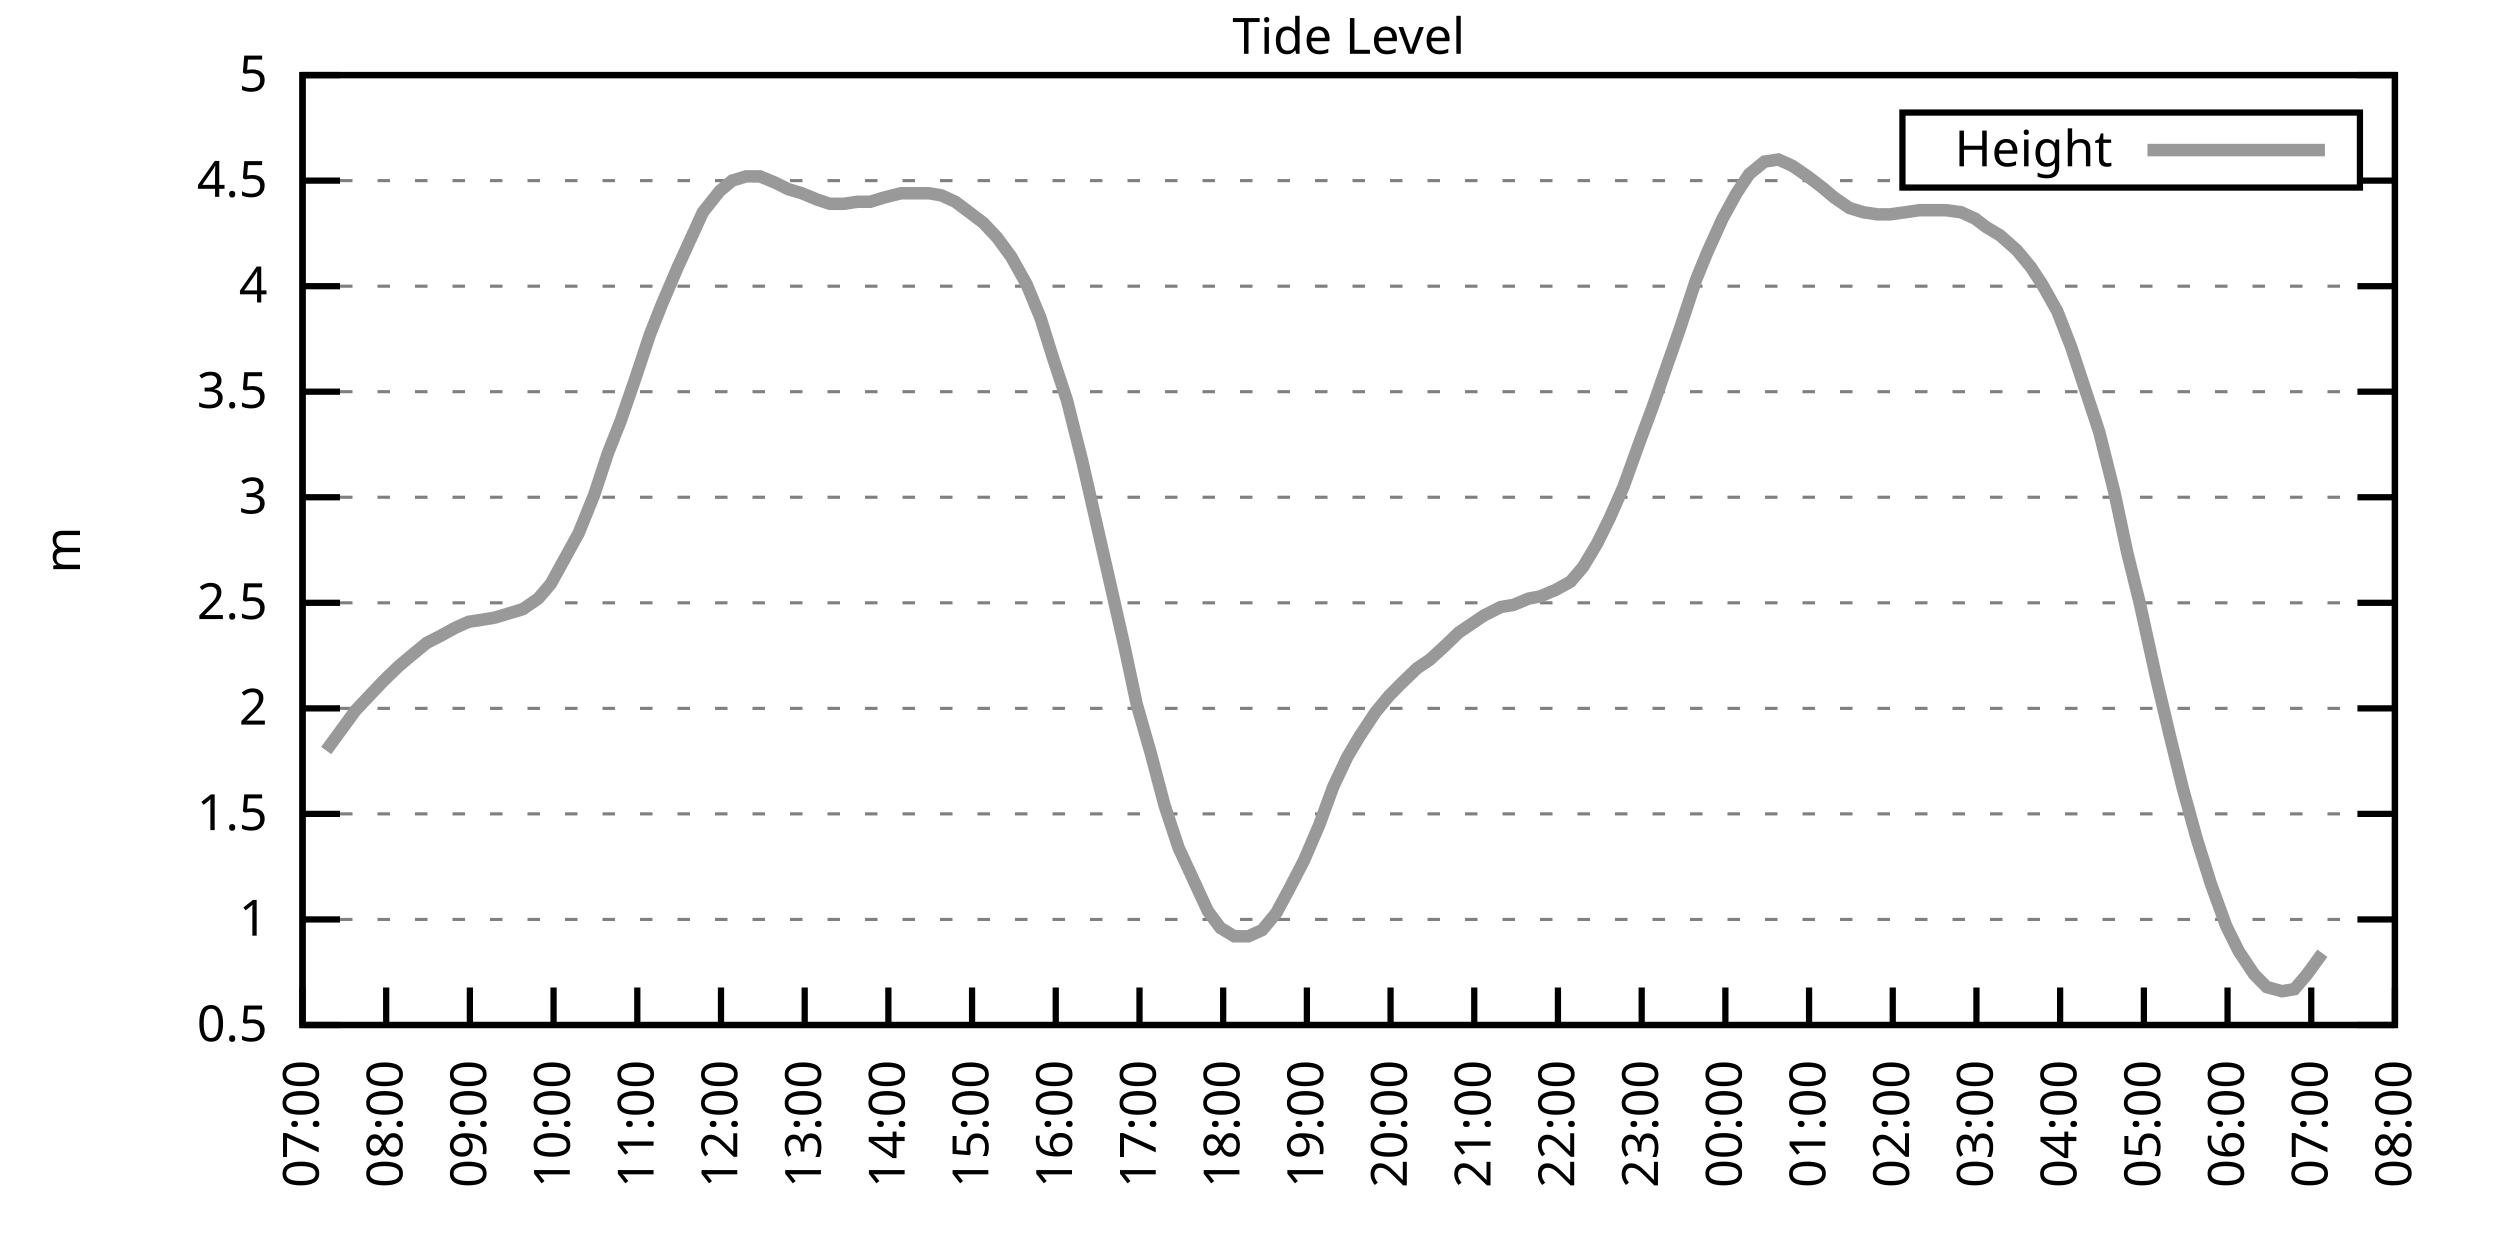
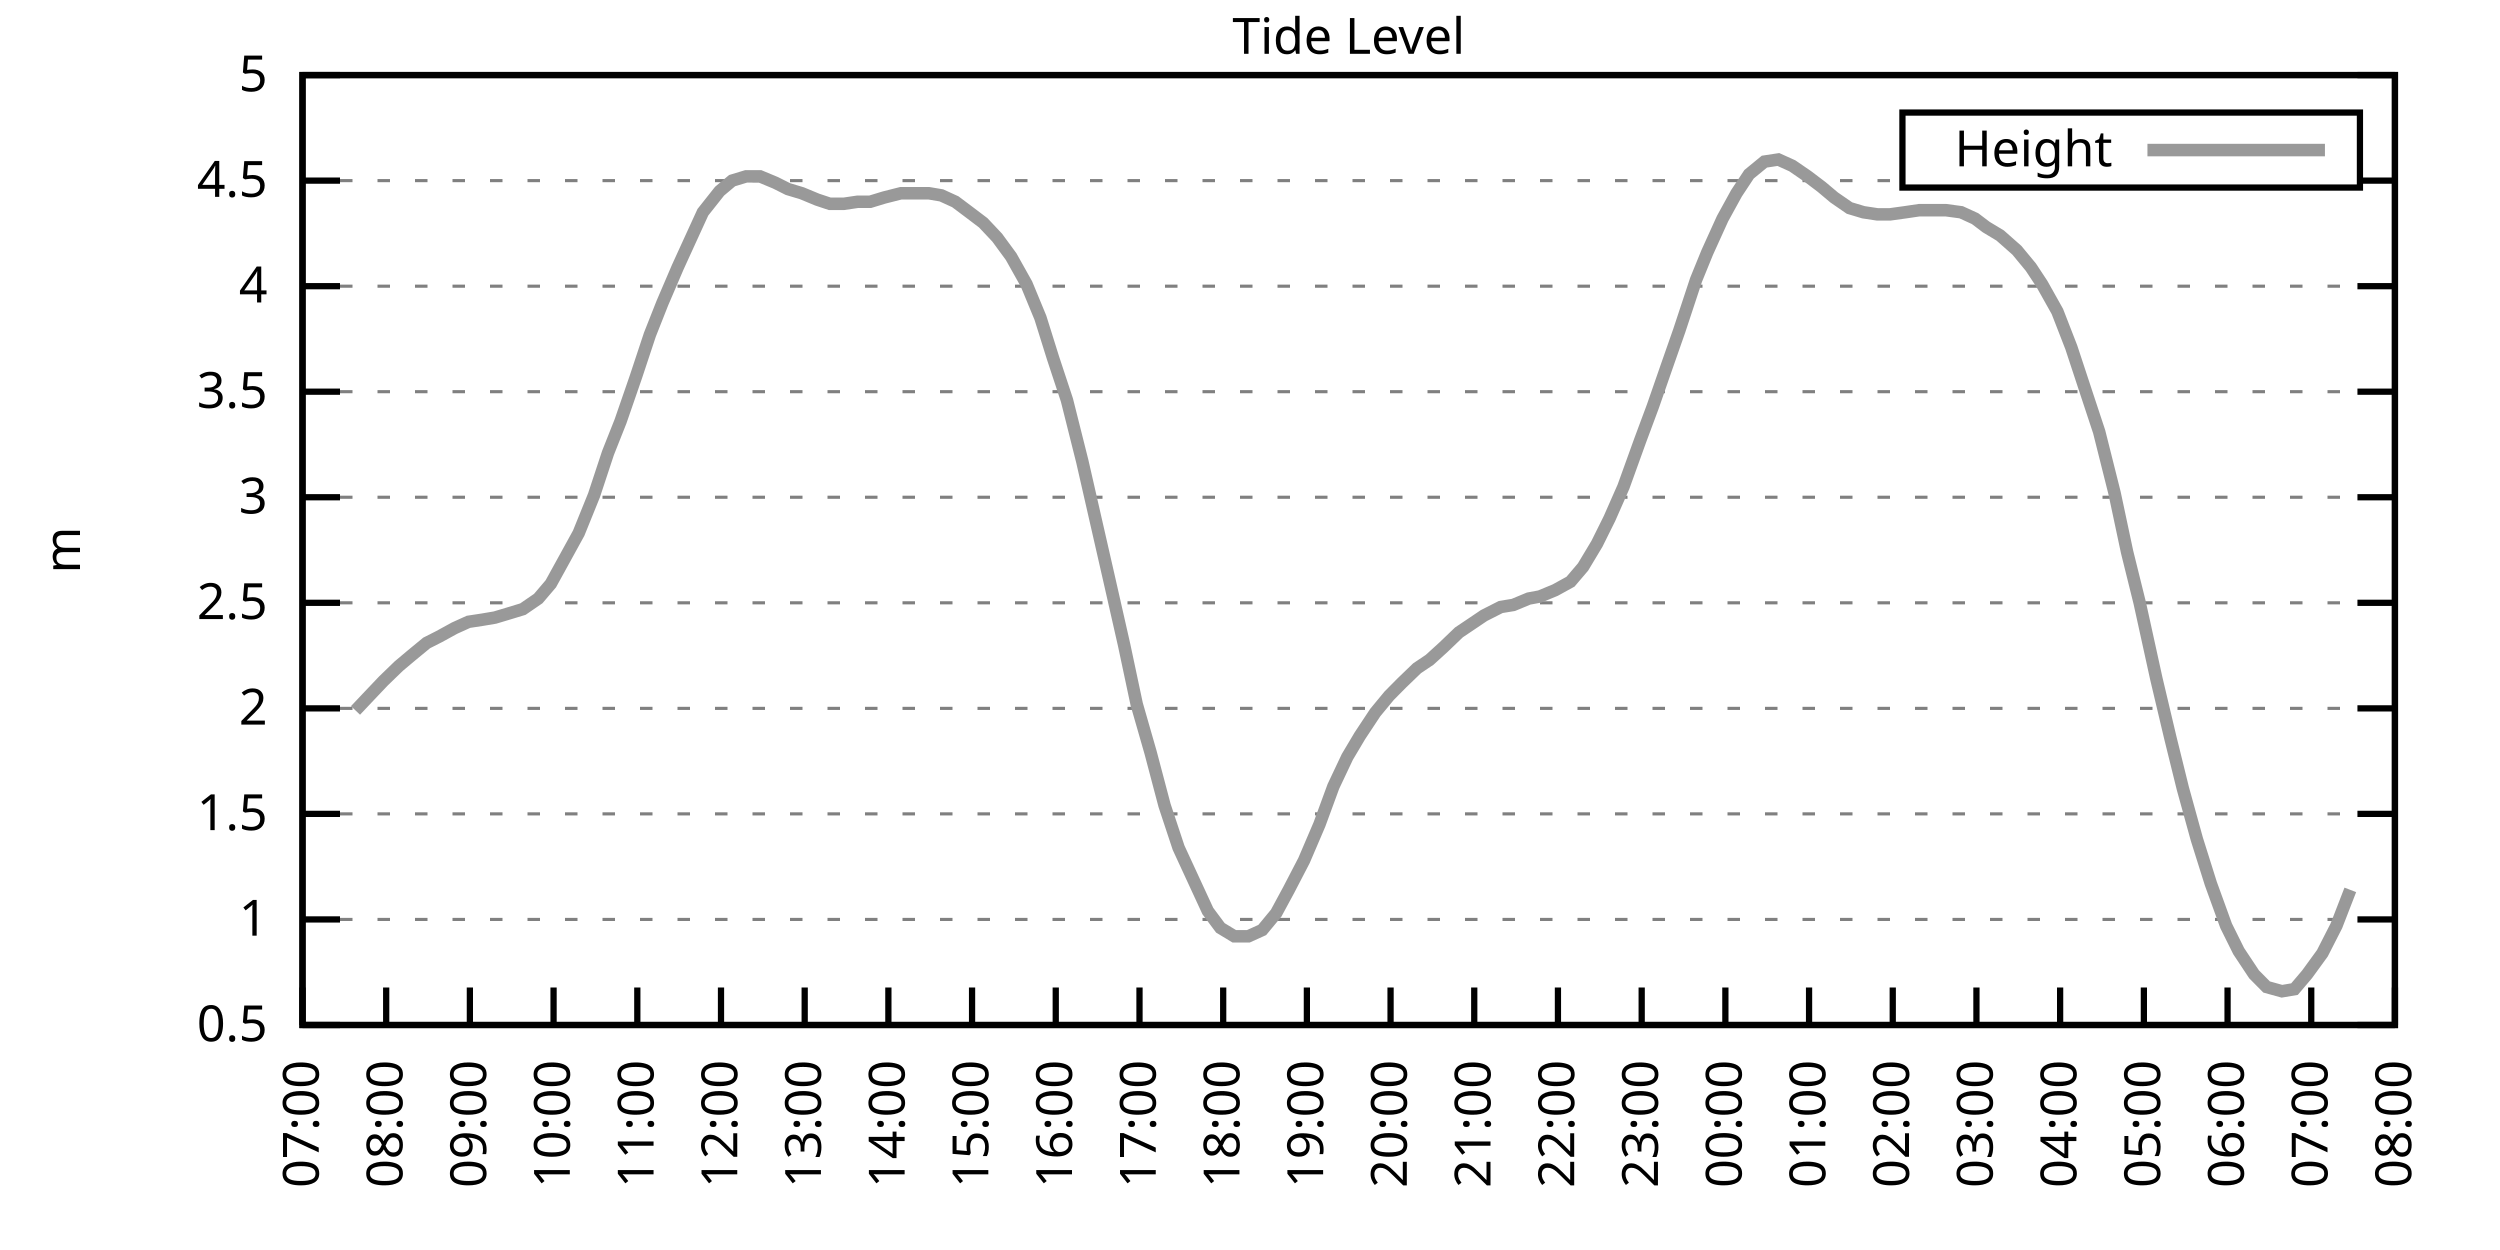
<svg xmlns="http://www.w3.org/2000/svg" xmlns:xlink="http://www.w3.org/1999/xlink" width="400" height="200" viewBox="0 0 400 200">
  <g id="gnuplot_canvas">
    <rect x="0" y="0" width="400" height="200" fill="none" />
    <defs>
      <circle id="gpDot" r="0.5" stroke-width="0.5" stroke="currentColor" />
      <path id="gpPt0" stroke-width="0.333" stroke="currentColor" d="M-1,0 h2 M0,-1 v2" />
      <path id="gpPt1" stroke-width="0.333" stroke="currentColor" d="M-1,-1 L1,1 M1,-1 L-1,1" />
      <path id="gpPt2" stroke-width="0.333" stroke="currentColor" d="M-1,0 L1,0 M0,-1 L0,1 M-1,-1 L1,1 M-1,1 L1,-1" />
      <rect id="gpPt3" stroke-width="0.333" stroke="currentColor" x="-1" y="-1" width="2" height="2" />
      <rect id="gpPt4" stroke-width="0.333" stroke="currentColor" fill="currentColor" x="-1" y="-1" width="2" height="2" />
      <circle id="gpPt5" stroke-width="0.333" stroke="currentColor" cx="0" cy="0" r="1" />
      <use xlink:href="#gpPt5" id="gpPt6" fill="currentColor" stroke="none" />
      <path id="gpPt7" stroke-width="0.333" stroke="currentColor" d="M0,-1.33 L-1.33,0.67 L1.33,0.67 z" />
      <use xlink:href="#gpPt7" id="gpPt8" fill="currentColor" stroke="none" />
      <use xlink:href="#gpPt7" id="gpPt9" stroke="currentColor" transform="rotate(180)" />
      <use xlink:href="#gpPt9" id="gpPt10" fill="currentColor" stroke="none" />
      <use xlink:href="#gpPt3" id="gpPt11" stroke="currentColor" transform="rotate(45)" />
      <use xlink:href="#gpPt11" id="gpPt12" fill="currentColor" stroke="none" />
      <path id="gpPt13" stroke-width="0.333" stroke="currentColor" d="M0,1.330 L1.265,0.411 L0.782,-1.067 L-0.782,-1.076 L-1.265,0.411 z" />
      <use xlink:href="#gpPt13" id="gpPt14" fill="currentColor" stroke="none" />
      <filter id="textbox" filterUnits="objectBoundingBox" x="0" y="0" height="1" width="1">
        <feFlood flood-color="white" flood-opacity="1" result="bgnd" />
        <feComposite in="SourceGraphic" in2="bgnd" operator="atop" />
      </filter>
      <filter id="greybox" filterUnits="objectBoundingBox" x="0" y="0" height="1" width="1">
        <feFlood flood-color="lightgrey" flood-opacity="1" result="grey" />
        <feComposite in="SourceGraphic" in2="grey" operator="atop" />
      </filter>
    </defs>
    <g fill="none" color="white" stroke="currentColor" stroke-width="1.00" stroke-linecap="butt" stroke-linejoin="miter">
</g>
    <g fill="none" color="black" stroke="currentColor" stroke-width="1.00" stroke-linecap="butt" stroke-linejoin="miter">
      <g stroke="none" shape-rendering="crispEdges">
        <polygon fill="rgb(255, 255, 255)" points="48.40,164.00 383.18,164.00 383.18,12.02 48.40,12.02 " />
      </g>
    </g>
    <g fill="none" color="black" stroke="currentColor" stroke-width="1.00" stroke-linecap="butt" stroke-linejoin="miter">
</g>
    <g fill="none" color="black" stroke="black" stroke-width="0.50" stroke-linecap="butt" stroke-linejoin="miter">
</g>
    <g fill="none" color="gray" stroke="currentColor" stroke-width="0.50" stroke-linecap="butt" stroke-linejoin="miter">
      <path stroke="gray" stroke-dasharray="2,4" class="gridline" d="M48.40,164.00 L383.19,164.00  " />
    </g>
    <g fill="none" color="gray" stroke="gray" stroke-width="1.00" stroke-linecap="butt" stroke-linejoin="miter">
</g>
    <g fill="none" color="black" stroke="currentColor" stroke-width="1.00" stroke-linecap="butt" stroke-linejoin="miter">
      <path stroke="black" d="M48.40,164.00 L54.40,164.00 M383.19,164.00 L377.19,164.00  " />
      <g transform="translate(42.80,166.60)" stroke="none" fill="black" font-family="Sans" font-size="8.00" text-anchor="end">
        <text>
          <tspan font-family="Sans"> 0.5</tspan>
        </text>
      </g>
    </g>
    <g fill="none" color="black" stroke="currentColor" stroke-width="1.00" stroke-linecap="butt" stroke-linejoin="miter">
</g>
    <g fill="none" color="black" stroke="black" stroke-width="0.50" stroke-linecap="butt" stroke-linejoin="miter">
</g>
    <g fill="none" color="gray" stroke="currentColor" stroke-width="0.50" stroke-linecap="butt" stroke-linejoin="miter">
      <path stroke="gray" stroke-dasharray="2,4" class="gridline" d="M48.40,147.11 L383.19,147.11  " />
    </g>
    <g fill="none" color="gray" stroke="gray" stroke-width="1.00" stroke-linecap="butt" stroke-linejoin="miter">
</g>
    <g fill="none" color="black" stroke="currentColor" stroke-width="1.00" stroke-linecap="butt" stroke-linejoin="miter">
      <path stroke="black" d="M48.40,147.11 L54.40,147.11 M383.19,147.11 L377.19,147.11  " />
      <g transform="translate(42.80,149.71)" stroke="none" fill="black" font-family="Sans" font-size="8.00" text-anchor="end">
        <text>
          <tspan font-family="Sans"> 1</tspan>
        </text>
      </g>
    </g>
    <g fill="none" color="black" stroke="currentColor" stroke-width="1.00" stroke-linecap="butt" stroke-linejoin="miter">
</g>
    <g fill="none" color="black" stroke="black" stroke-width="0.50" stroke-linecap="butt" stroke-linejoin="miter">
</g>
    <g fill="none" color="gray" stroke="currentColor" stroke-width="0.50" stroke-linecap="butt" stroke-linejoin="miter">
      <path stroke="gray" stroke-dasharray="2,4" class="gridline" d="M48.40,130.22 L383.19,130.22  " />
    </g>
    <g fill="none" color="gray" stroke="gray" stroke-width="1.00" stroke-linecap="butt" stroke-linejoin="miter">
</g>
    <g fill="none" color="black" stroke="currentColor" stroke-width="1.00" stroke-linecap="butt" stroke-linejoin="miter">
      <path stroke="black" d="M48.40,130.22 L54.40,130.22 M383.19,130.22 L377.19,130.22  " />
      <g transform="translate(42.80,132.82)" stroke="none" fill="black" font-family="Sans" font-size="8.00" text-anchor="end">
        <text>
          <tspan font-family="Sans"> 1.5</tspan>
        </text>
      </g>
    </g>
    <g fill="none" color="black" stroke="currentColor" stroke-width="1.00" stroke-linecap="butt" stroke-linejoin="miter">
</g>
    <g fill="none" color="black" stroke="black" stroke-width="0.50" stroke-linecap="butt" stroke-linejoin="miter">
</g>
    <g fill="none" color="gray" stroke="currentColor" stroke-width="0.50" stroke-linecap="butt" stroke-linejoin="miter">
      <path stroke="gray" stroke-dasharray="2,4" class="gridline" d="M48.40,113.34 L383.19,113.34  " />
    </g>
    <g fill="none" color="gray" stroke="gray" stroke-width="1.00" stroke-linecap="butt" stroke-linejoin="miter">
</g>
    <g fill="none" color="black" stroke="currentColor" stroke-width="1.00" stroke-linecap="butt" stroke-linejoin="miter">
      <path stroke="black" d="M48.40,113.34 L54.40,113.34 M383.19,113.34 L377.19,113.34  " />
      <g transform="translate(42.80,115.94)" stroke="none" fill="black" font-family="Sans" font-size="8.00" text-anchor="end">
        <text>
          <tspan font-family="Sans"> 2</tspan>
        </text>
      </g>
    </g>
    <g fill="none" color="black" stroke="currentColor" stroke-width="1.00" stroke-linecap="butt" stroke-linejoin="miter">
</g>
    <g fill="none" color="black" stroke="black" stroke-width="0.50" stroke-linecap="butt" stroke-linejoin="miter">
</g>
    <g fill="none" color="gray" stroke="currentColor" stroke-width="0.50" stroke-linecap="butt" stroke-linejoin="miter">
      <path stroke="gray" stroke-dasharray="2,4" class="gridline" d="M48.40,96.45 L383.19,96.45  " />
    </g>
    <g fill="none" color="gray" stroke="gray" stroke-width="1.00" stroke-linecap="butt" stroke-linejoin="miter">
</g>
    <g fill="none" color="black" stroke="currentColor" stroke-width="1.00" stroke-linecap="butt" stroke-linejoin="miter">
      <path stroke="black" d="M48.40,96.45 L54.40,96.45 M383.19,96.45 L377.19,96.45  " />
      <g transform="translate(42.80,99.05)" stroke="none" fill="black" font-family="Sans" font-size="8.00" text-anchor="end">
        <text>
          <tspan font-family="Sans"> 2.5</tspan>
        </text>
      </g>
    </g>
    <g fill="none" color="black" stroke="currentColor" stroke-width="1.00" stroke-linecap="butt" stroke-linejoin="miter">
</g>
    <g fill="none" color="black" stroke="black" stroke-width="0.50" stroke-linecap="butt" stroke-linejoin="miter">
</g>
    <g fill="none" color="gray" stroke="currentColor" stroke-width="0.50" stroke-linecap="butt" stroke-linejoin="miter">
      <path stroke="gray" stroke-dasharray="2,4" class="gridline" d="M48.40,79.56 L383.19,79.56  " />
    </g>
    <g fill="none" color="gray" stroke="gray" stroke-width="1.00" stroke-linecap="butt" stroke-linejoin="miter">
</g>
    <g fill="none" color="black" stroke="currentColor" stroke-width="1.00" stroke-linecap="butt" stroke-linejoin="miter">
      <path stroke="black" d="M48.40,79.56 L54.40,79.56 M383.19,79.56 L377.19,79.56  " />
      <g transform="translate(42.80,82.16)" stroke="none" fill="black" font-family="Sans" font-size="8.00" text-anchor="end">
        <text>
          <tspan font-family="Sans"> 3</tspan>
        </text>
      </g>
    </g>
    <g fill="none" color="black" stroke="currentColor" stroke-width="1.00" stroke-linecap="butt" stroke-linejoin="miter">
</g>
    <g fill="none" color="black" stroke="black" stroke-width="0.50" stroke-linecap="butt" stroke-linejoin="miter">
</g>
    <g fill="none" color="gray" stroke="currentColor" stroke-width="0.50" stroke-linecap="butt" stroke-linejoin="miter">
      <path stroke="gray" stroke-dasharray="2,4" class="gridline" d="M48.40,62.67 L383.19,62.67  " />
    </g>
    <g fill="none" color="gray" stroke="gray" stroke-width="1.00" stroke-linecap="butt" stroke-linejoin="miter">
</g>
    <g fill="none" color="black" stroke="currentColor" stroke-width="1.00" stroke-linecap="butt" stroke-linejoin="miter">
      <path stroke="black" d="M48.40,62.67 L54.40,62.67 M383.19,62.67 L377.19,62.67  " />
      <g transform="translate(42.80,65.27)" stroke="none" fill="black" font-family="Sans" font-size="8.00" text-anchor="end">
        <text>
          <tspan font-family="Sans"> 3.5</tspan>
        </text>
      </g>
    </g>
    <g fill="none" color="black" stroke="currentColor" stroke-width="1.00" stroke-linecap="butt" stroke-linejoin="miter">
</g>
    <g fill="none" color="black" stroke="black" stroke-width="0.50" stroke-linecap="butt" stroke-linejoin="miter">
</g>
    <g fill="none" color="gray" stroke="currentColor" stroke-width="0.50" stroke-linecap="butt" stroke-linejoin="miter">
      <path stroke="gray" stroke-dasharray="2,4" class="gridline" d="M48.40,45.79 L383.19,45.79  " />
    </g>
    <g fill="none" color="gray" stroke="gray" stroke-width="1.00" stroke-linecap="butt" stroke-linejoin="miter">
</g>
    <g fill="none" color="black" stroke="currentColor" stroke-width="1.00" stroke-linecap="butt" stroke-linejoin="miter">
      <path stroke="black" d="M48.40,45.79 L54.40,45.79 M383.19,45.79 L377.19,45.79  " />
      <g transform="translate(42.80,48.39)" stroke="none" fill="black" font-family="Sans" font-size="8.00" text-anchor="end">
        <text>
          <tspan font-family="Sans"> 4</tspan>
        </text>
      </g>
    </g>
    <g fill="none" color="black" stroke="currentColor" stroke-width="1.00" stroke-linecap="butt" stroke-linejoin="miter">
</g>
    <g fill="none" color="black" stroke="black" stroke-width="0.50" stroke-linecap="butt" stroke-linejoin="miter">
</g>
    <g fill="none" color="gray" stroke="currentColor" stroke-width="0.50" stroke-linecap="butt" stroke-linejoin="miter">
      <path stroke="gray" stroke-dasharray="2,4" class="gridline" d="M48.40,28.90 L304.39,28.90 M377.59,28.90 L383.19,28.90  " />
    </g>
    <g fill="none" color="gray" stroke="gray" stroke-width="1.00" stroke-linecap="butt" stroke-linejoin="miter">
</g>
    <g fill="none" color="black" stroke="currentColor" stroke-width="1.00" stroke-linecap="butt" stroke-linejoin="miter">
      <path stroke="black" d="M48.40,28.90 L54.40,28.90 M383.19,28.90 L377.19,28.90  " />
      <g transform="translate(42.80,31.50)" stroke="none" fill="black" font-family="Sans" font-size="8.00" text-anchor="end">
        <text>
          <tspan font-family="Sans"> 4.5</tspan>
        </text>
      </g>
    </g>
    <g fill="none" color="black" stroke="currentColor" stroke-width="1.00" stroke-linecap="butt" stroke-linejoin="miter">
</g>
    <g fill="none" color="black" stroke="black" stroke-width="0.50" stroke-linecap="butt" stroke-linejoin="miter">
</g>
    <g fill="none" color="gray" stroke="currentColor" stroke-width="0.50" stroke-linecap="butt" stroke-linejoin="miter">
      <path stroke="gray" stroke-dasharray="2,4" class="gridline" d="M48.40,12.01 L383.19,12.01  " />
    </g>
    <g fill="none" color="gray" stroke="gray" stroke-width="1.00" stroke-linecap="butt" stroke-linejoin="miter">
</g>
    <g fill="none" color="black" stroke="currentColor" stroke-width="1.00" stroke-linecap="butt" stroke-linejoin="miter">
      <path stroke="black" d="M48.40,12.01 L54.40,12.01 M383.19,12.01 L377.19,12.01  " />
      <g transform="translate(42.80,14.61)" stroke="none" fill="black" font-family="Sans" font-size="8.00" text-anchor="end">
        <text>
          <tspan font-family="Sans"> 5</tspan>
        </text>
      </g>
    </g>
    <g fill="none" color="black" stroke="currentColor" stroke-width="1.00" stroke-linecap="butt" stroke-linejoin="miter">
      <path stroke="black" d="M48.40,164.00 L48.40,158.00  " />
      <g transform="translate(51.00,169.60) rotate(270.00)" stroke="none" fill="black" font-family="Sans" font-size="8.00" text-anchor="end">
        <text>
          <tspan font-family="Sans">07:00</tspan>
        </text>
      </g>
    </g>
    <g fill="none" color="black" stroke="currentColor" stroke-width="1.00" stroke-linecap="butt" stroke-linejoin="miter">
      <path stroke="black" d="M61.79,164.00 L61.79,158.00  " />
      <g transform="translate(64.39,169.60) rotate(270.00)" stroke="none" fill="black" font-family="Sans" font-size="8.00" text-anchor="end">
        <text>
          <tspan font-family="Sans">08:00</tspan>
        </text>
      </g>
    </g>
    <g fill="none" color="black" stroke="currentColor" stroke-width="1.00" stroke-linecap="butt" stroke-linejoin="miter">
      <path stroke="black" d="M75.18,164.00 L75.18,158.00  " />
      <g transform="translate(77.78,169.60) rotate(270.00)" stroke="none" fill="black" font-family="Sans" font-size="8.00" text-anchor="end">
        <text>
          <tspan font-family="Sans">09:00</tspan>
        </text>
      </g>
    </g>
    <g fill="none" color="black" stroke="currentColor" stroke-width="1.00" stroke-linecap="butt" stroke-linejoin="miter">
      <path stroke="black" d="M88.57,164.00 L88.57,158.00  " />
      <g transform="translate(91.17,169.60) rotate(270.00)" stroke="none" fill="black" font-family="Sans" font-size="8.00" text-anchor="end">
        <text>
          <tspan font-family="Sans">10:00</tspan>
        </text>
      </g>
    </g>
    <g fill="none" color="black" stroke="currentColor" stroke-width="1.00" stroke-linecap="butt" stroke-linejoin="miter">
      <path stroke="black" d="M101.97,164.00 L101.97,158.00  " />
      <g transform="translate(104.57,169.60) rotate(270.00)" stroke="none" fill="black" font-family="Sans" font-size="8.00" text-anchor="end">
        <text>
          <tspan font-family="Sans">11:00</tspan>
        </text>
      </g>
    </g>
    <g fill="none" color="black" stroke="currentColor" stroke-width="1.00" stroke-linecap="butt" stroke-linejoin="miter">
      <path stroke="black" d="M115.36,164.00 L115.36,158.00  " />
      <g transform="translate(117.96,169.60) rotate(270.00)" stroke="none" fill="black" font-family="Sans" font-size="8.00" text-anchor="end">
        <text>
          <tspan font-family="Sans">12:00</tspan>
        </text>
      </g>
    </g>
    <g fill="none" color="black" stroke="currentColor" stroke-width="1.00" stroke-linecap="butt" stroke-linejoin="miter">
      <path stroke="black" d="M128.75,164.00 L128.75,158.00  " />
      <g transform="translate(131.35,169.60) rotate(270.00)" stroke="none" fill="black" font-family="Sans" font-size="8.00" text-anchor="end">
        <text>
          <tspan font-family="Sans">13:00</tspan>
        </text>
      </g>
    </g>
    <g fill="none" color="black" stroke="currentColor" stroke-width="1.00" stroke-linecap="butt" stroke-linejoin="miter">
      <path stroke="black" d="M142.14,164.00 L142.14,158.00  " />
      <g transform="translate(144.74,169.60) rotate(270.00)" stroke="none" fill="black" font-family="Sans" font-size="8.00" text-anchor="end">
        <text>
          <tspan font-family="Sans">14:00</tspan>
        </text>
      </g>
    </g>
    <g fill="none" color="black" stroke="currentColor" stroke-width="1.00" stroke-linecap="butt" stroke-linejoin="miter">
      <path stroke="black" d="M155.53,164.00 L155.53,158.00  " />
      <g transform="translate(158.13,169.60) rotate(270.00)" stroke="none" fill="black" font-family="Sans" font-size="8.00" text-anchor="end">
        <text>
          <tspan font-family="Sans">15:00</tspan>
        </text>
      </g>
    </g>
    <g fill="none" color="black" stroke="currentColor" stroke-width="1.00" stroke-linecap="butt" stroke-linejoin="miter">
      <path stroke="black" d="M168.92,164.00 L168.92,158.00  " />
      <g transform="translate(171.52,169.60) rotate(270.00)" stroke="none" fill="black" font-family="Sans" font-size="8.00" text-anchor="end">
        <text>
          <tspan font-family="Sans">16:00</tspan>
        </text>
      </g>
    </g>
    <g fill="none" color="black" stroke="currentColor" stroke-width="1.00" stroke-linecap="butt" stroke-linejoin="miter">
      <path stroke="black" d="M182.32,164.00 L182.32,158.00  " />
      <g transform="translate(184.92,169.60) rotate(270.00)" stroke="none" fill="black" font-family="Sans" font-size="8.00" text-anchor="end">
        <text>
          <tspan font-family="Sans">17:00</tspan>
        </text>
      </g>
    </g>
    <g fill="none" color="black" stroke="currentColor" stroke-width="1.00" stroke-linecap="butt" stroke-linejoin="miter">
      <path stroke="black" d="M195.71,164.00 L195.71,158.00  " />
      <g transform="translate(198.31,169.60) rotate(270.00)" stroke="none" fill="black" font-family="Sans" font-size="8.00" text-anchor="end">
        <text>
          <tspan font-family="Sans">18:00</tspan>
        </text>
      </g>
    </g>
    <g fill="none" color="black" stroke="currentColor" stroke-width="1.00" stroke-linecap="butt" stroke-linejoin="miter">
      <path stroke="black" d="M209.10,164.00 L209.10,158.00  " />
      <g transform="translate(211.70,169.60) rotate(270.00)" stroke="none" fill="black" font-family="Sans" font-size="8.00" text-anchor="end">
        <text>
          <tspan font-family="Sans">19:00</tspan>
        </text>
      </g>
    </g>
    <g fill="none" color="black" stroke="currentColor" stroke-width="1.00" stroke-linecap="butt" stroke-linejoin="miter">
      <path stroke="black" d="M222.49,164.00 L222.49,158.00  " />
      <g transform="translate(225.09,169.60) rotate(270.00)" stroke="none" fill="black" font-family="Sans" font-size="8.00" text-anchor="end">
        <text>
          <tspan font-family="Sans">20:00</tspan>
        </text>
      </g>
    </g>
    <g fill="none" color="black" stroke="currentColor" stroke-width="1.00" stroke-linecap="butt" stroke-linejoin="miter">
      <path stroke="black" d="M235.88,164.00 L235.88,158.00  " />
      <g transform="translate(238.48,169.60) rotate(270.00)" stroke="none" fill="black" font-family="Sans" font-size="8.00" text-anchor="end">
        <text>
          <tspan font-family="Sans">21:00</tspan>
        </text>
      </g>
    </g>
    <g fill="none" color="black" stroke="currentColor" stroke-width="1.00" stroke-linecap="butt" stroke-linejoin="miter">
      <path stroke="black" d="M249.27,164.00 L249.27,158.00  " />
      <g transform="translate(251.87,169.60) rotate(270.00)" stroke="none" fill="black" font-family="Sans" font-size="8.00" text-anchor="end">
        <text>
          <tspan font-family="Sans">22:00</tspan>
        </text>
      </g>
    </g>
    <g fill="none" color="black" stroke="currentColor" stroke-width="1.00" stroke-linecap="butt" stroke-linejoin="miter">
      <path stroke="black" d="M262.67,164.00 L262.67,158.00  " />
      <g transform="translate(265.27,169.60) rotate(270.00)" stroke="none" fill="black" font-family="Sans" font-size="8.00" text-anchor="end">
        <text>
          <tspan font-family="Sans">23:00</tspan>
        </text>
      </g>
    </g>
    <g fill="none" color="black" stroke="currentColor" stroke-width="1.00" stroke-linecap="butt" stroke-linejoin="miter">
      <path stroke="black" d="M276.06,164.00 L276.06,158.00  " />
      <g transform="translate(278.66,169.60) rotate(270.00)" stroke="none" fill="black" font-family="Sans" font-size="8.00" text-anchor="end">
        <text>
          <tspan font-family="Sans">00:00</tspan>
        </text>
      </g>
    </g>
    <g fill="none" color="black" stroke="currentColor" stroke-width="1.00" stroke-linecap="butt" stroke-linejoin="miter">
      <path stroke="black" d="M289.45,164.00 L289.45,158.00  " />
      <g transform="translate(292.05,169.60) rotate(270.00)" stroke="none" fill="black" font-family="Sans" font-size="8.00" text-anchor="end">
        <text>
          <tspan font-family="Sans">01:00</tspan>
        </text>
      </g>
    </g>
    <g fill="none" color="black" stroke="currentColor" stroke-width="1.00" stroke-linecap="butt" stroke-linejoin="miter">
      <path stroke="black" d="M302.84,164.00 L302.84,158.00  " />
      <g transform="translate(305.44,169.60) rotate(270.00)" stroke="none" fill="black" font-family="Sans" font-size="8.00" text-anchor="end">
        <text>
          <tspan font-family="Sans">02:00</tspan>
        </text>
      </g>
    </g>
    <g fill="none" color="black" stroke="currentColor" stroke-width="1.00" stroke-linecap="butt" stroke-linejoin="miter">
      <path stroke="black" d="M316.23,164.00 L316.23,158.00  " />
      <g transform="translate(318.83,169.60) rotate(270.00)" stroke="none" fill="black" font-family="Sans" font-size="8.00" text-anchor="end">
        <text>
          <tspan font-family="Sans">03:00</tspan>
        </text>
      </g>
    </g>
    <g fill="none" color="black" stroke="currentColor" stroke-width="1.00" stroke-linecap="butt" stroke-linejoin="miter">
      <path stroke="black" d="M329.62,164.00 L329.62,158.00  " />
      <g transform="translate(332.22,169.60) rotate(270.00)" stroke="none" fill="black" font-family="Sans" font-size="8.00" text-anchor="end">
        <text>
          <tspan font-family="Sans">04:00</tspan>
        </text>
      </g>
    </g>
    <g fill="none" color="black" stroke="currentColor" stroke-width="1.00" stroke-linecap="butt" stroke-linejoin="miter">
      <path stroke="black" d="M343.02,164.00 L343.02,158.00  " />
      <g transform="translate(345.62,169.60) rotate(270.00)" stroke="none" fill="black" font-family="Sans" font-size="8.00" text-anchor="end">
        <text>
          <tspan font-family="Sans">05:00</tspan>
        </text>
      </g>
    </g>
    <g fill="none" color="black" stroke="currentColor" stroke-width="1.00" stroke-linecap="butt" stroke-linejoin="miter">
      <path stroke="black" d="M356.41,164.00 L356.41,158.00  " />
      <g transform="translate(359.01,169.60) rotate(270.00)" stroke="none" fill="black" font-family="Sans" font-size="8.00" text-anchor="end">
        <text>
          <tspan font-family="Sans">06:00</tspan>
        </text>
      </g>
    </g>
    <g fill="none" color="black" stroke="currentColor" stroke-width="1.00" stroke-linecap="butt" stroke-linejoin="miter">
      <path stroke="black" d="M369.80,164.00 L369.80,158.00  " />
      <g transform="translate(372.40,169.60) rotate(270.00)" stroke="none" fill="black" font-family="Sans" font-size="8.00" text-anchor="end">
        <text>
          <tspan font-family="Sans">07:00</tspan>
        </text>
      </g>
    </g>
    <g fill="none" color="black" stroke="currentColor" stroke-width="1.00" stroke-linecap="butt" stroke-linejoin="miter">
      <path stroke="black" d="M383.19,164.00 L383.19,158.00  " />
      <g transform="translate(385.79,169.60) rotate(270.00)" stroke="none" fill="black" font-family="Sans" font-size="8.00" text-anchor="end">
        <text>
          <tspan font-family="Sans">08:00</tspan>
        </text>
      </g>
    </g>
    <g fill="none" color="black" stroke="currentColor" stroke-width="1.00" stroke-linecap="butt" stroke-linejoin="miter">
</g>
    <g fill="none" color="black" stroke="currentColor" stroke-width="1.00" stroke-linecap="butt" stroke-linejoin="miter">
      <path stroke="black" d="M48.40,12.01 L48.40,164.00 L383.19,164.00 L383.19,12.01 L48.40,12.01 Z  " />
    </g>
    <g fill="none" color="black" stroke="currentColor" stroke-width="1.00" stroke-linecap="butt" stroke-linejoin="miter">
</g>
    <g fill="none" color="black" stroke="currentColor" stroke-width="1.00" stroke-linecap="butt" stroke-linejoin="miter">
      <path stroke="black" d="M304.39,30.01 L304.39,18.01 L377.59,18.01 L377.59,30.01 L304.39,30.01 Z  " />
    </g>
    <g id="Tide_level_plot_1">
      <g fill="none" color="white" stroke="black" stroke-width="2.00" stroke-linecap="butt" stroke-linejoin="miter">
</g>
      <g fill="none" color="black" stroke="currentColor" stroke-width="2.00" stroke-linecap="butt" stroke-linejoin="miter">
        <g transform="translate(337.99,26.61)" stroke="none" fill="black" font-family="Sans" font-size="8.00" text-anchor="end">
          <text>
            <tspan font-family="Sans">Height</tspan>
          </text>
        </g>
      </g>
      <g fill="none" color="black" stroke="currentColor" stroke-width="2.00" stroke-linecap="butt" stroke-linejoin="miter">
-         <path stroke="rgb(153, 153, 153)" d="M343.59,24.01 L371.99,24.01 M52.19,120.09 L56.88,113.67 L59.11,111.31 L61.35,108.95 L63.80,106.58 L65.81,104.89   L68.26,102.87 L70.27,101.85 L72.73,100.50 L74.96,99.49 L77.19,99.15 L79.20,98.81 L81.43,98.14 L83.66,97.46   L86.12,95.77 L88.13,93.41 L90.36,89.36 L92.59,85.30 L95.05,79.22 L97.28,72.47 L99.29,67.40 L101.74,60.31   L103.98,53.55 L105.98,48.49 L108.44,42.75 L110.45,38.35 L112.46,33.96 L115.13,30.59 L117.14,28.90 L119.38,28.22   L121.61,28.22 L124.06,29.24 L126.07,30.25 L128.30,30.92 L130.76,31.94 L132.77,32.61 L135.00,32.61 L137.23,32.28   L139.24,32.28 L141.47,31.60 L144.15,30.92 L146.16,30.92 L148.61,30.92 L150.62,31.26 L152.85,32.28 L155.09,33.96   L157.32,35.65 L159.55,38.02 L161.78,41.06 L164.24,45.45 L166.47,50.85 L168.48,57.27 L170.71,64.02 L173.17,73.82   L177.41,92.40 L179.86,103.20 L181.87,112.66 L184.10,120.43 L186.33,128.87 L188.57,135.63 L193.25,145.76 L195.26,148.46   L197.49,149.81 L199.73,149.81 L201.96,148.80 L204.19,146.10 L206.20,142.38 L208.65,137.66 L211.11,131.91 L213.34,125.83   L215.57,121.11 L217.58,117.73 L220.04,114.01 L222.27,111.31 L224.28,109.28 L226.73,106.92 L228.74,105.57 L230.97,103.54   L233.43,101.18 L235.44,99.83 L237.44,98.48 L240.12,97.12 L242.13,96.79 L244.59,95.77 L246.37,95.44 L248.83,94.42   L251.28,93.07 L253.29,90.71 L255.52,86.99 L257.53,82.94 L259.76,77.87 L262.44,70.44 L264.45,65.04 L266.68,58.62   L268.69,52.88 L271.37,44.77 L273.16,40.38 L275.61,34.98 L277.84,30.92 L279.85,27.88 L282.31,25.86 L284.54,25.52   L286.77,26.53 L289.23,28.22 L291.46,29.91 L293.47,31.60 L295.92,33.29 L298.15,33.96 L300.39,34.30 L302.39,34.30   L304.85,33.96 L307.08,33.63 L311.32,33.63 L313.78,33.96 L316.01,34.98 L317.79,36.33 L320.03,37.68 L322.70,40.04   L324.94,42.75 L326.72,45.45 L329.18,49.84 L331.41,55.58 L333.86,63.01 L335.87,69.09 L338.33,78.89 L340.34,88.34   L342.35,96.45 L345.02,108.61 L347.26,118.07 L349.26,126.17 L351.50,134.28 L353.73,141.37 L356.18,148.13 L358.19,152.18   L360.65,155.89 L362.66,157.92 L365.11,158.60 L367.12,158.26 L369.13,155.89 L371.58,152.52  " />
+         <path stroke="rgb(153, 153, 153)" d="M343.59,24.01 L371.99,24.01 M56.88,113.67 L59.11,111.31 L61.35,108.95 L63.80,106.58 L65.81,104.89 L68.26,102.87   L70.27,101.85 L72.73,100.50 L74.96,99.49 L77.19,99.15 L79.20,98.81 L81.43,98.14 L83.66,97.46 L86.12,95.77   L88.13,93.41 L90.36,89.36 L92.59,85.30 L95.05,79.22 L97.28,72.47 L99.29,67.40 L101.74,60.31 L103.98,53.55   L105.98,48.49 L108.44,42.75 L110.45,38.35 L112.46,33.96 L115.13,30.59 L117.14,28.90 L119.38,28.22 L121.61,28.22   L124.06,29.24 L126.07,30.25 L128.30,30.92 L130.76,31.94 L132.77,32.61 L135.00,32.61 L137.23,32.28 L139.24,32.28   L141.47,31.60 L144.15,30.92 L146.16,30.92 L148.61,30.92 L150.62,31.26 L152.85,32.28 L155.09,33.96 L157.32,35.65   L159.55,38.02 L161.78,41.06 L164.24,45.45 L166.47,50.85 L168.48,57.27 L170.71,64.02 L173.17,73.82 L177.41,92.40   L179.86,103.20 L181.87,112.66 L184.10,120.43 L186.33,128.87 L188.57,135.63 L193.25,145.76 L195.26,148.46 L197.49,149.81   L199.73,149.81 L201.96,148.80 L204.19,146.10 L206.20,142.38 L208.65,137.66 L211.11,131.91 L213.34,125.83 L215.57,121.11   L217.58,117.73 L220.04,114.01 L222.27,111.31 L224.28,109.28 L226.73,106.92 L228.74,105.57 L230.97,103.54 L233.43,101.18   L235.44,99.83 L237.44,98.48 L240.12,97.12 L242.13,96.79 L244.59,95.77 L246.37,95.44 L248.83,94.42 L251.28,93.07   L253.29,90.71 L255.52,86.99 L257.53,82.94 L259.76,77.87 L262.44,70.44 L264.45,65.04 L266.68,58.62 L268.69,52.88   L271.37,44.77 L273.16,40.38 L275.61,34.98 L277.84,30.92 L279.85,27.88 L282.31,25.86 L284.54,25.52 L286.77,26.53   L289.23,28.22 L291.46,29.91 L293.47,31.60 L295.92,33.29 L298.15,33.96 L300.39,34.30 L302.39,34.30 L304.85,33.96   L307.08,33.63 L311.32,33.63 L313.78,33.96 L316.01,34.98 L317.79,36.33 L320.03,37.68 L322.70,40.04 L324.94,42.75   L326.72,45.45 L329.18,49.84 L331.41,55.58 L333.86,63.01 L335.87,69.09 L338.33,78.89 L340.34,88.34 L342.35,96.45   L345.02,108.61 L347.26,118.07 L349.26,126.17 L351.50,134.28 L353.73,141.37 L356.18,148.13 L358.19,152.18 L360.65,155.89   L362.66,157.92 L365.11,158.60 L367.12,158.26 L369.13,155.89 L371.58,152.52 L373.82,148.13 L376.05,142.38  " />
      </g>
    </g>
    <g fill="none" color="black" stroke="currentColor" stroke-width="2.00" stroke-linecap="butt" stroke-linejoin="miter">
</g>
    <g fill="none" color="black" stroke="black" stroke-width="1.00" stroke-linecap="butt" stroke-linejoin="miter">
</g>
    <g fill="none" color="black" stroke="currentColor" stroke-width="1.00" stroke-linecap="butt" stroke-linejoin="miter">
      <path stroke="black" d="M48.40,12.01 L48.40,164.00 L383.19,164.00 L383.19,12.01 L48.40,12.01 Z  " />
      <g transform="translate(12.80,88.01) rotate(270.00)" stroke="none" fill="black" font-family="Sans" font-size="8.00" text-anchor="middle">
        <text>
          <tspan font-family="Sans">m</tspan>
        </text>
      </g>
    </g>
    <g fill="none" color="black" stroke="currentColor" stroke-width="1.00" stroke-linecap="butt" stroke-linejoin="miter">
</g>
    <g fill="none" color="black" stroke="currentColor" stroke-width="1.00" stroke-linecap="butt" stroke-linejoin="miter">
      <g transform="translate(215.79,8.61)" stroke="none" fill="black" font-family="Sans" font-size="8.00" text-anchor="middle">
        <text>
          <tspan font-family="Sans">Tide Level</tspan>
        </text>
      </g>
    </g>
    <g fill="none" color="black" stroke="currentColor" stroke-width="1.00" stroke-linecap="butt" stroke-linejoin="miter">
</g>
  </g>
</svg>
